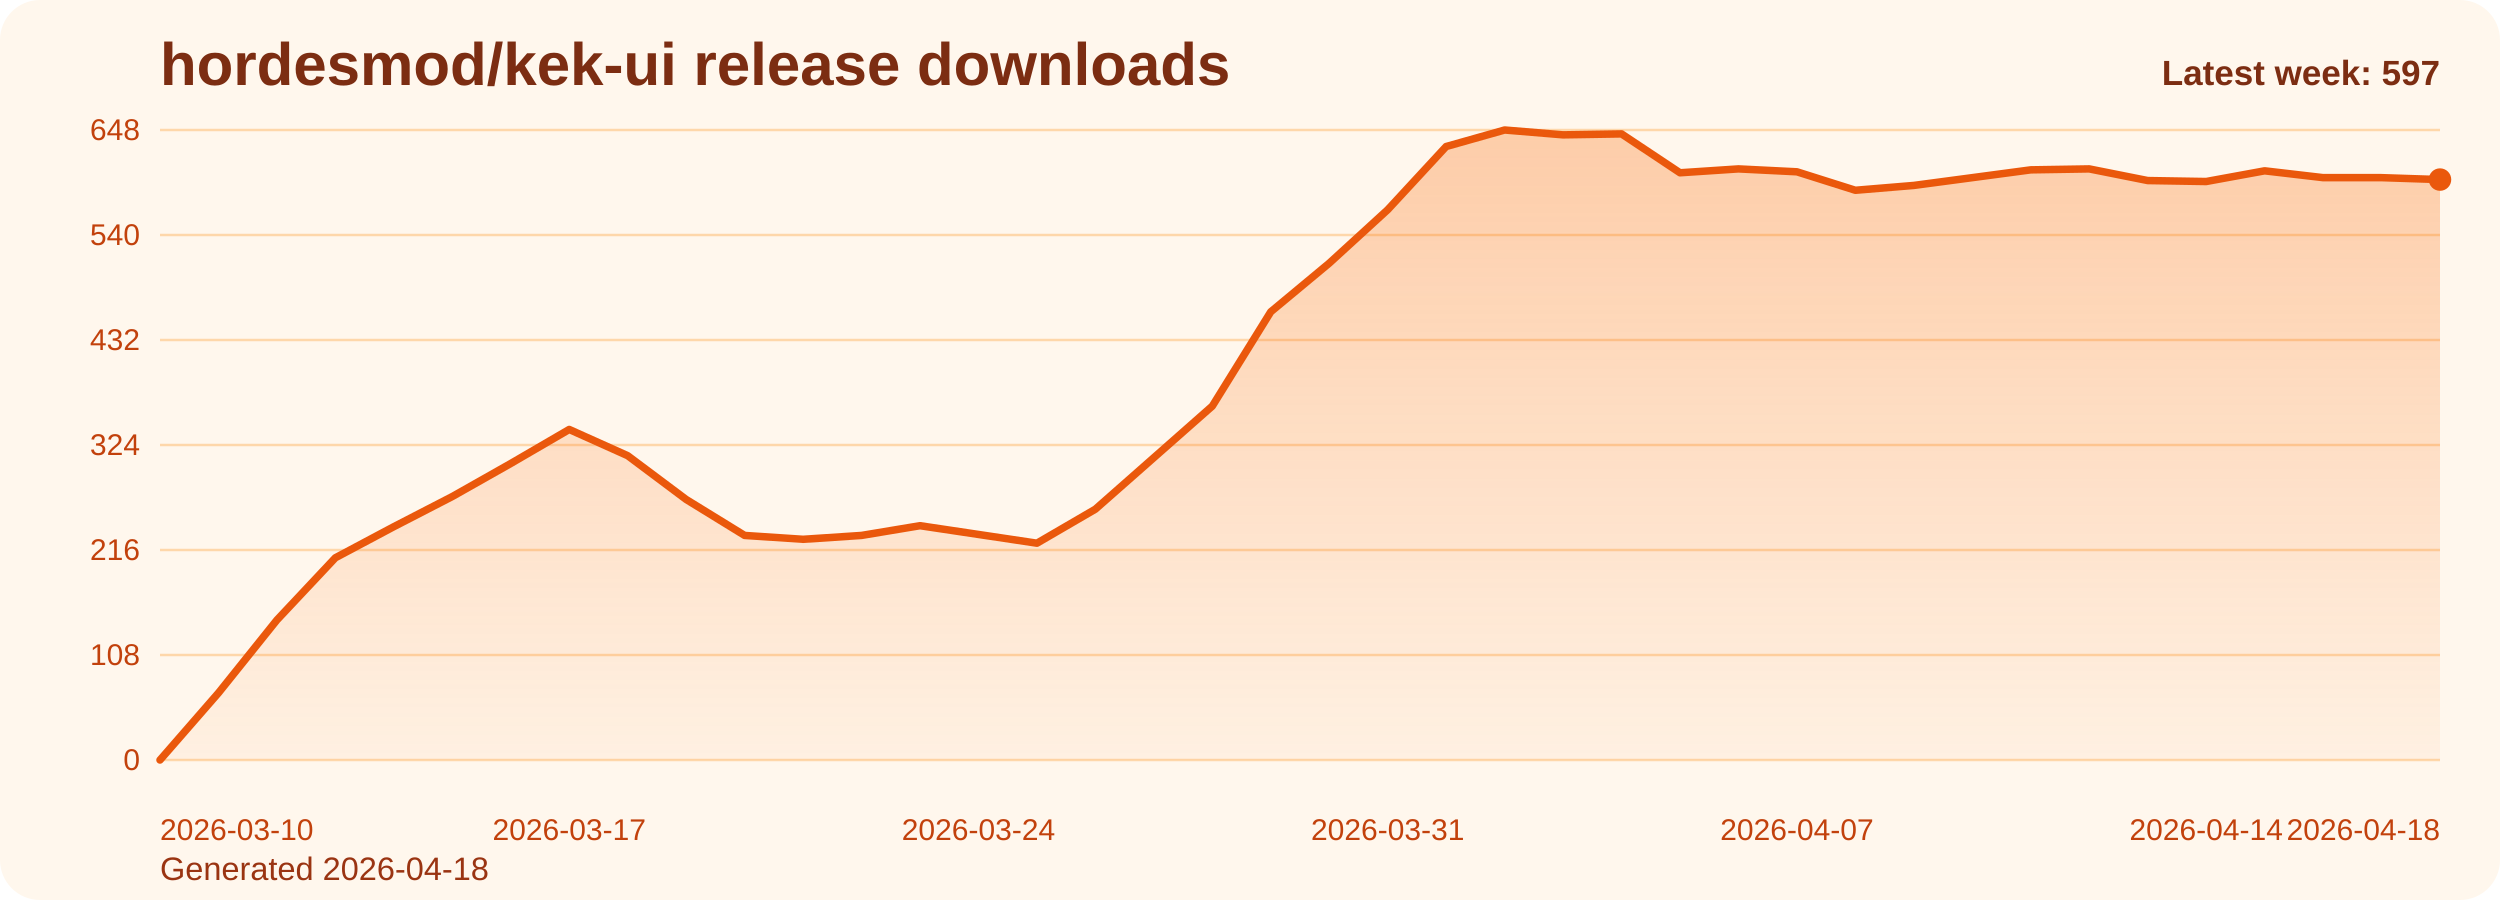
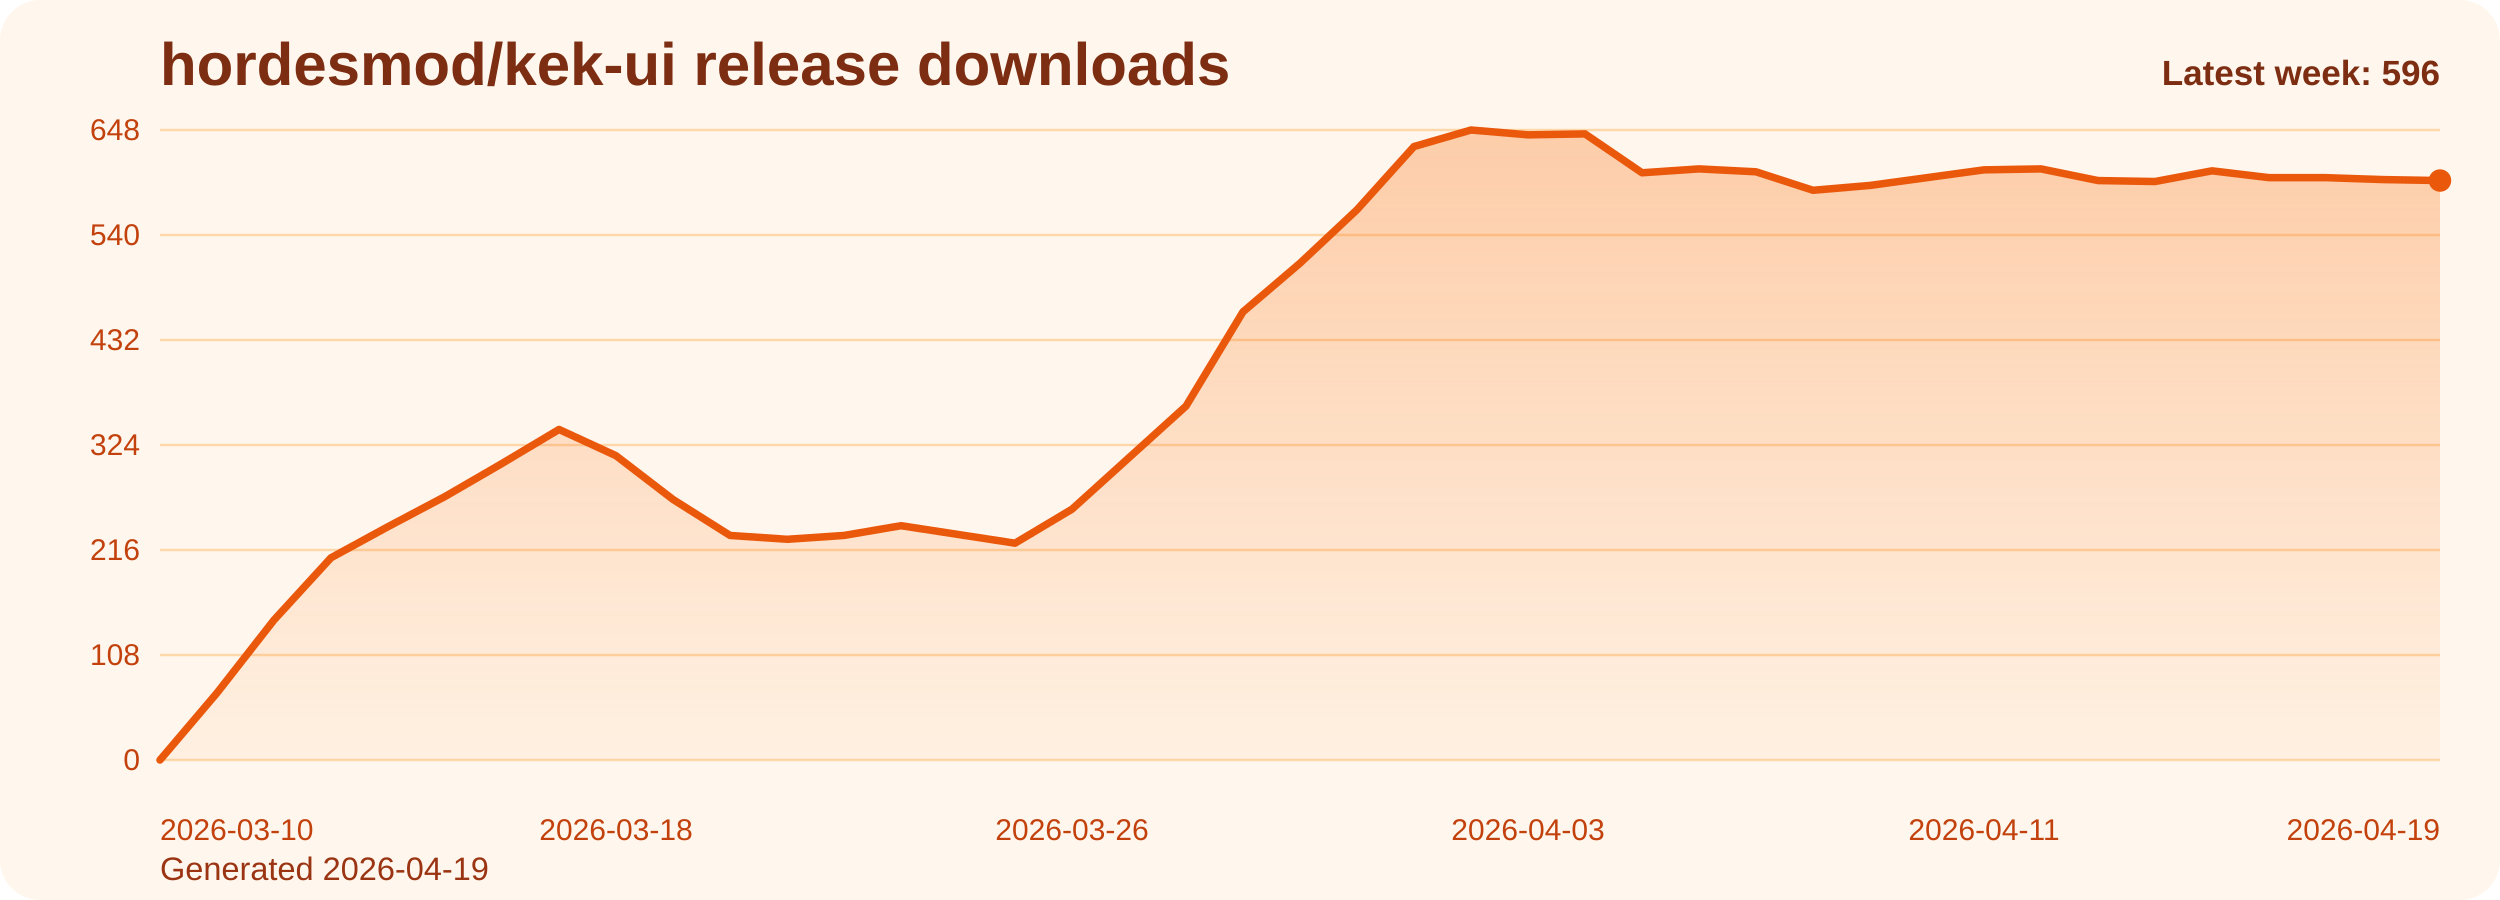
<svg xmlns="http://www.w3.org/2000/svg" viewBox="0 0 1000 360" role="img" aria-label="hordesmod/kek-ui release downloads chart">
  <defs>
    <linearGradient id="fill-weekly-orange" x1="0" y1="0" x2="0" y2="1">
      <stop offset="0%" stop-color="#f97316" stop-opacity="0.32" />
      <stop offset="100%" stop-color="#f97316" stop-opacity="0.05" />
    </linearGradient>
    <style>
      .bg { fill: #fff7ed; }
      .title { font: 700 24px Arial, sans-serif; fill: #7c2d12; }
      .sub { font: 400 13px Arial, sans-serif; fill: #9a3412; }
      .grid { stroke: #fed7aa; stroke-width: 1; }
      .axis { font: 400 12px Arial, sans-serif; fill: #c2410c; }
      .line { fill: none; stroke: #ea580c; stroke-width: 3; stroke-linecap: round; stroke-linejoin: round; }
      .dot { fill: #ea580c; }
      .value { font: 600 11px Arial, sans-serif; fill: #9a3412; }
      .latest { font: 700 14px Arial, sans-serif; fill: #7c2d12; }
    </style>
  </defs>
  <rect class="bg" x="0" y="0" width="1000" height="360" rx="16" />
  <text class="title" x="64" y="34">hordesmod/kek-ui release downloads</text>
-   <text class="sub" x="64" y="352">Generated 2026-04-18</text>
+   <text class="sub" x="64" y="352">Generated 2026-04-19</text>
  <line x1="64" y1="52.00" x2="976" y2="52.00" class="grid" />
  <text x="56" y="56.00" text-anchor="end" class="axis">648</text>
  <line x1="64" y1="94.00" x2="976" y2="94.00" class="grid" />
  <text x="56" y="98.00" text-anchor="end" class="axis">540</text>
  <line x1="64" y1="136.00" x2="976" y2="136.00" class="grid" />
  <text x="56" y="140.00" text-anchor="end" class="axis">432</text>
  <line x1="64" y1="178.00" x2="976" y2="178.00" class="grid" />
  <text x="56" y="182.00" text-anchor="end" class="axis">324</text>
  <line x1="64" y1="220.00" x2="976" y2="220.00" class="grid" />
  <text x="56" y="224.00" text-anchor="end" class="axis">216</text>
  <line x1="64" y1="262.00" x2="976" y2="262.00" class="grid" />
  <text x="56" y="266.00" text-anchor="end" class="axis">108</text>
  <line x1="64" y1="304.00" x2="976" y2="304.00" class="grid" />
  <text x="56" y="308.00" text-anchor="end" class="axis">0</text>
-   <path d="M 64.00 304 L 64.00 304.00 L 87.38 277.17 L 110.77 248.00 L 134.15 223.11 L 157.54 210.67 L 180.92 198.61 L 204.31 185.39 L 227.69 171.78 L 251.08 182.28 L 274.46 199.78 L 297.85 214.17 L 321.23 215.72 L 344.62 214.17 L 368.00 210.28 L 391.38 213.78 L 414.77 217.28 L 438.15 203.67 L 461.54 183.06 L 484.92 162.44 L 508.31 124.72 L 531.69 105.28 L 555.08 83.89 L 578.46 58.61 L 601.85 52.00 L 625.23 53.94 L 648.62 53.56 L 672.00 69.11 L 695.38 67.56 L 718.77 68.72 L 742.15 76.11 L 765.54 74.17 L 788.92 71.06 L 812.31 67.94 L 835.69 67.56 L 859.08 72.22 L 882.46 72.61 L 905.85 68.33 L 929.23 71.06 L 952.62 71.06 L 976.00 71.83 L 976.00 304 Z" fill="url(#fill-weekly-orange)" />
-   <polyline class="line" points="64.00,304.00 87.38,277.17 110.77,248.00 134.15,223.11 157.54,210.67 180.92,198.61 204.31,185.39 227.69,171.78 251.08,182.28 274.46,199.78 297.85,214.17 321.23,215.72 344.62,214.17 368.00,210.28 391.38,213.78 414.77,217.28 438.15,203.67 461.54,183.06 484.92,162.44 508.31,124.72 531.69,105.28 555.08,83.89 578.46,58.61 601.85,52.00 625.23,53.94 648.62,53.56 672.00,69.11 695.38,67.56 718.77,68.72 742.15,76.11 765.54,74.17 788.92,71.06 812.31,67.94 835.69,67.56 859.08,72.22 882.46,72.61 905.85,68.33 929.23,71.06 952.62,71.06 976.00,71.83" />
-   <circle class="dot" cx="976.00" cy="71.83" r="4.5" />
+   <path d="M 64.00 304 L 64.00 304.00 L 86.80 277.17 L 109.60 248.00 L 132.40 223.11 L 155.20 210.67 L 178.00 198.61 L 200.80 185.39 L 223.60 171.78 L 246.40 182.28 L 269.20 199.78 L 292.00 214.17 L 314.80 215.72 L 337.60 214.17 L 360.40 210.28 L 383.20 213.78 L 406.00 217.28 L 428.80 203.67 L 451.60 183.06 L 474.40 162.44 L 497.20 124.72 L 520.00 105.28 L 542.80 83.89 L 565.60 58.61 L 588.40 52.00 L 611.20 53.94 L 634.00 53.56 L 656.80 69.11 L 679.60 67.56 L 702.40 68.72 L 725.20 76.11 L 748.00 74.17 L 770.80 71.06 L 793.60 67.94 L 816.40 67.56 L 839.20 72.22 L 862.00 72.61 L 884.80 68.33 L 907.60 71.06 L 930.40 71.06 L 953.20 71.83 L 976.00 72.22 L 976.00 304 Z" fill="url(#fill-weekly-orange)" />
+   <polyline class="line" points="64.00,304.00 86.80,277.17 109.60,248.00 132.40,223.11 155.20,210.67 178.00,198.61 200.80,185.39 223.60,171.78 246.40,182.28 269.20,199.78 292.00,214.17 314.80,215.72 337.60,214.17 360.40,210.28 383.20,213.78 406.00,217.28 428.80,203.67 451.60,183.06 474.40,162.44 497.20,124.72 520.00,105.28 542.80,83.89 565.60,58.61 588.40,52.00 611.20,53.94 634.00,53.56 656.80,69.11 679.60,67.56 702.40,68.72 725.20,76.11 748.00,74.17 770.80,71.06 793.60,67.94 816.40,67.56 839.20,72.22 862.00,72.61 884.80,68.33 907.60,71.06 930.40,71.06 953.20,71.83 976.00,72.22" />
+   <circle class="dot" cx="976.00" cy="72.22" r="4.5" />
  <text class="axis" x="64.00" y="336" text-anchor="start">2026-03-10</text>
-   <text class="axis" x="227.69" y="336" text-anchor="middle">2026-03-17</text>
-   <text class="axis" x="391.38" y="336" text-anchor="middle">2026-03-24</text>
-   <text class="axis" x="555.08" y="336" text-anchor="middle">2026-03-31</text>
-   <text class="axis" x="718.77" y="336" text-anchor="middle">2026-04-07</text>
-   <text class="axis" x="882.46" y="336" text-anchor="middle">2026-04-14</text>
-   <text class="axis" x="976.00" y="336" text-anchor="end">2026-04-18</text>
-   <text class="latest" x="976" y="34" text-anchor="end">Latest week: 597</text>
+   <text class="axis" x="246.40" y="336" text-anchor="middle">2026-03-18</text>
+   <text class="axis" x="428.80" y="336" text-anchor="middle">2026-03-26</text>
+   <text class="axis" x="611.20" y="336" text-anchor="middle">2026-04-03</text>
+   <text class="axis" x="793.60" y="336" text-anchor="middle">2026-04-11</text>
+   <text class="axis" x="976.00" y="336" text-anchor="end">2026-04-19</text>
+   <text class="latest" x="976" y="34" text-anchor="end">Latest week: 596</text>
</svg>
